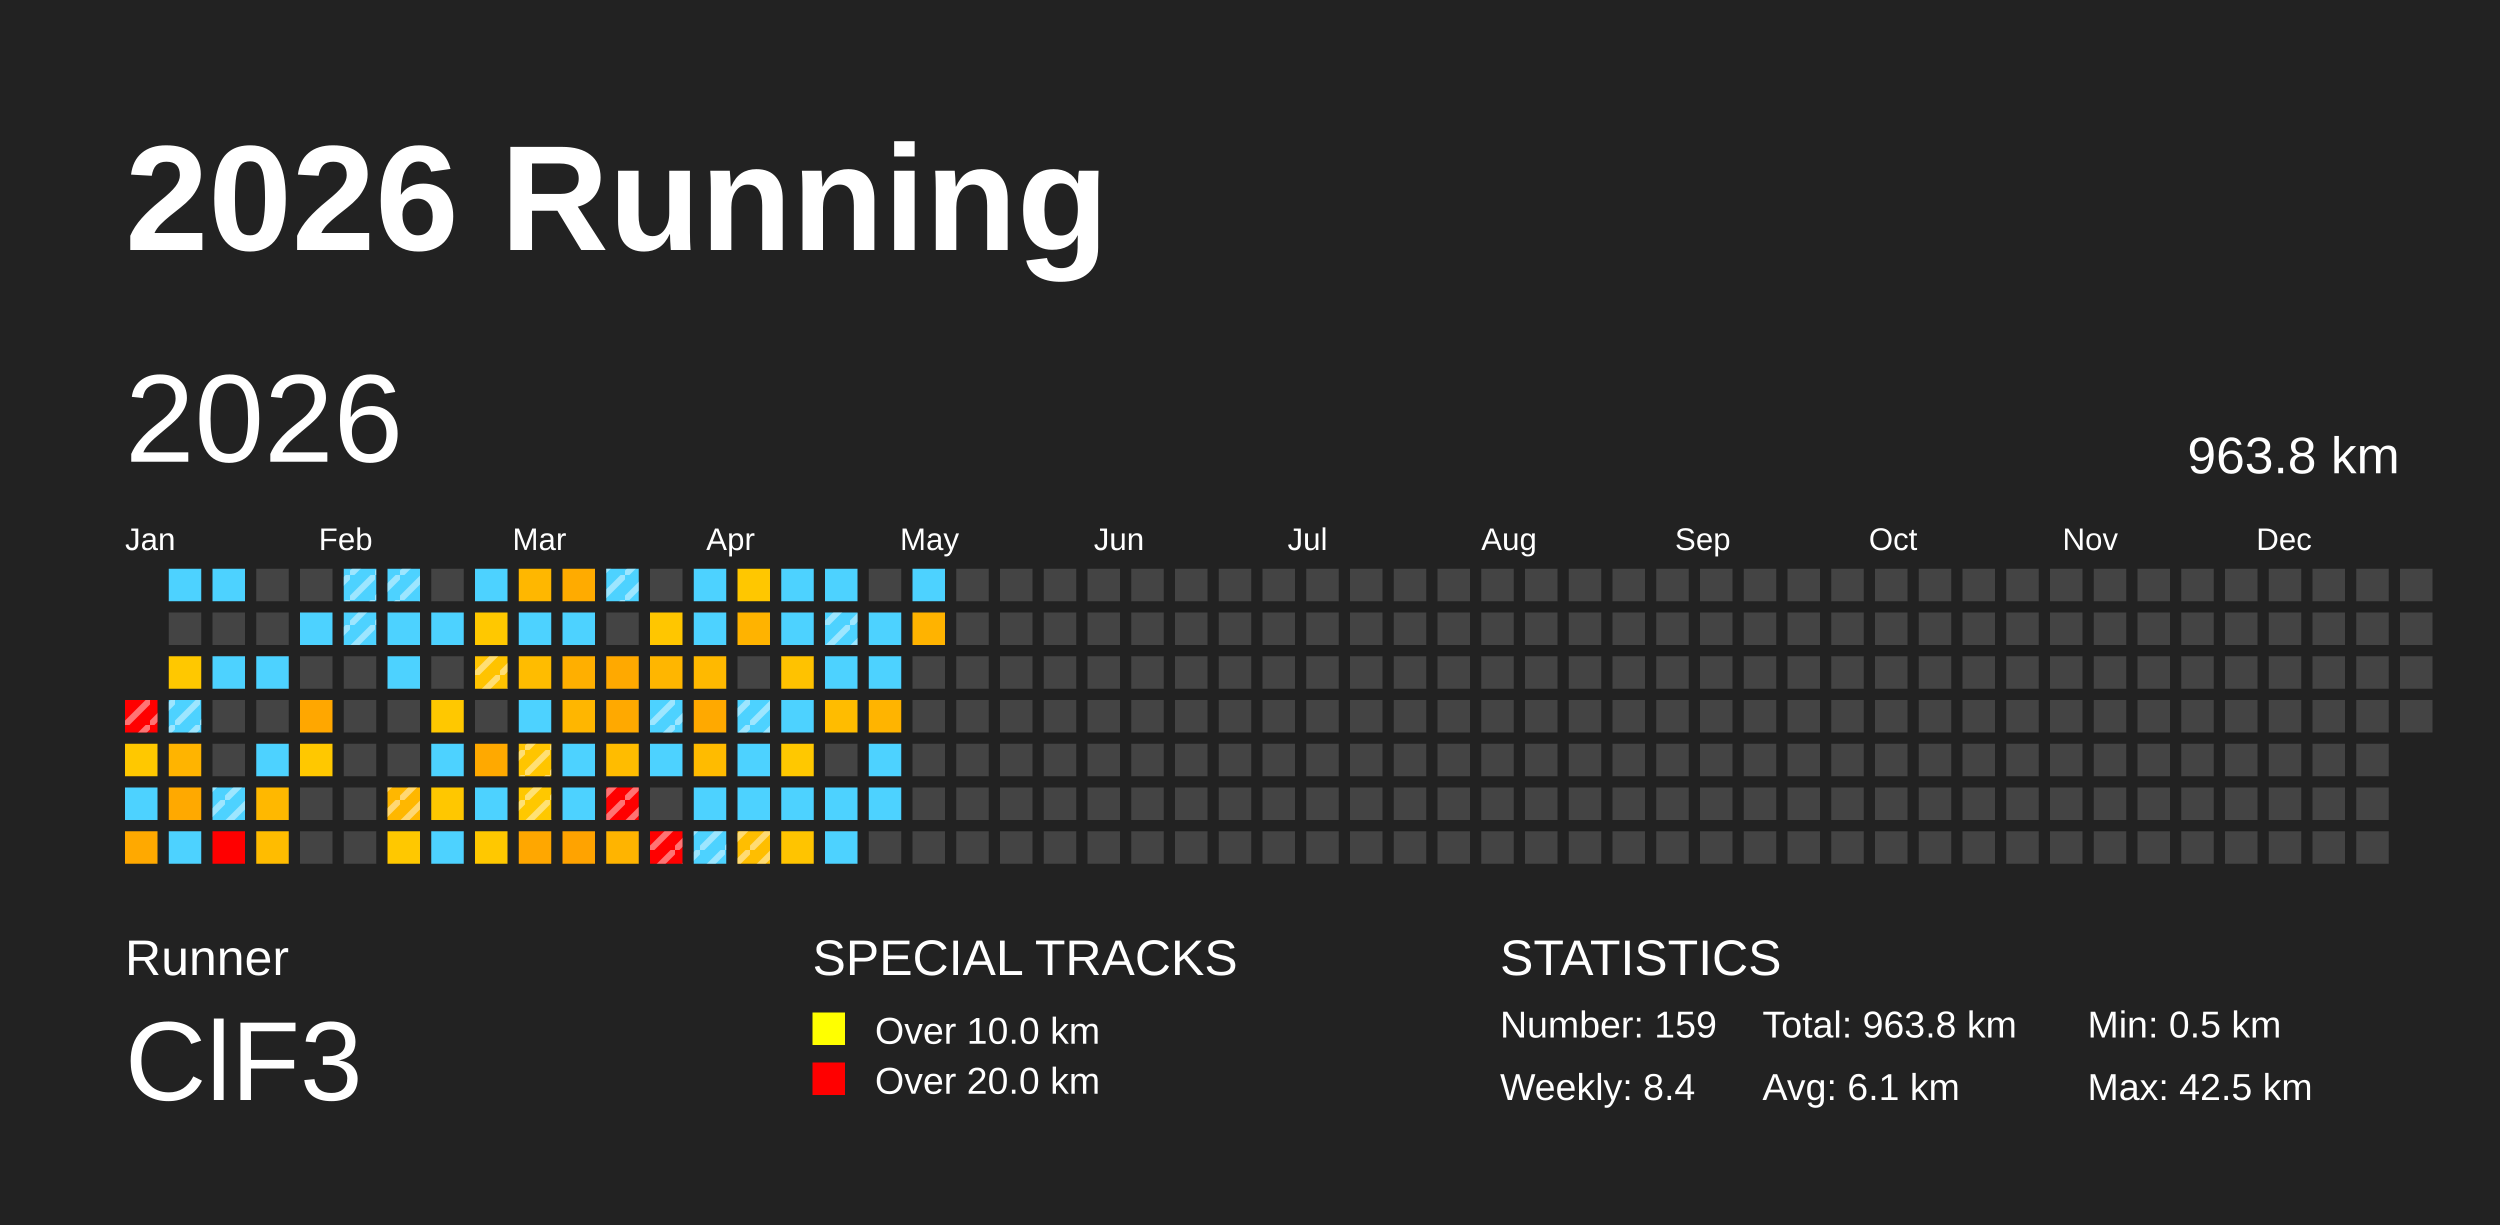
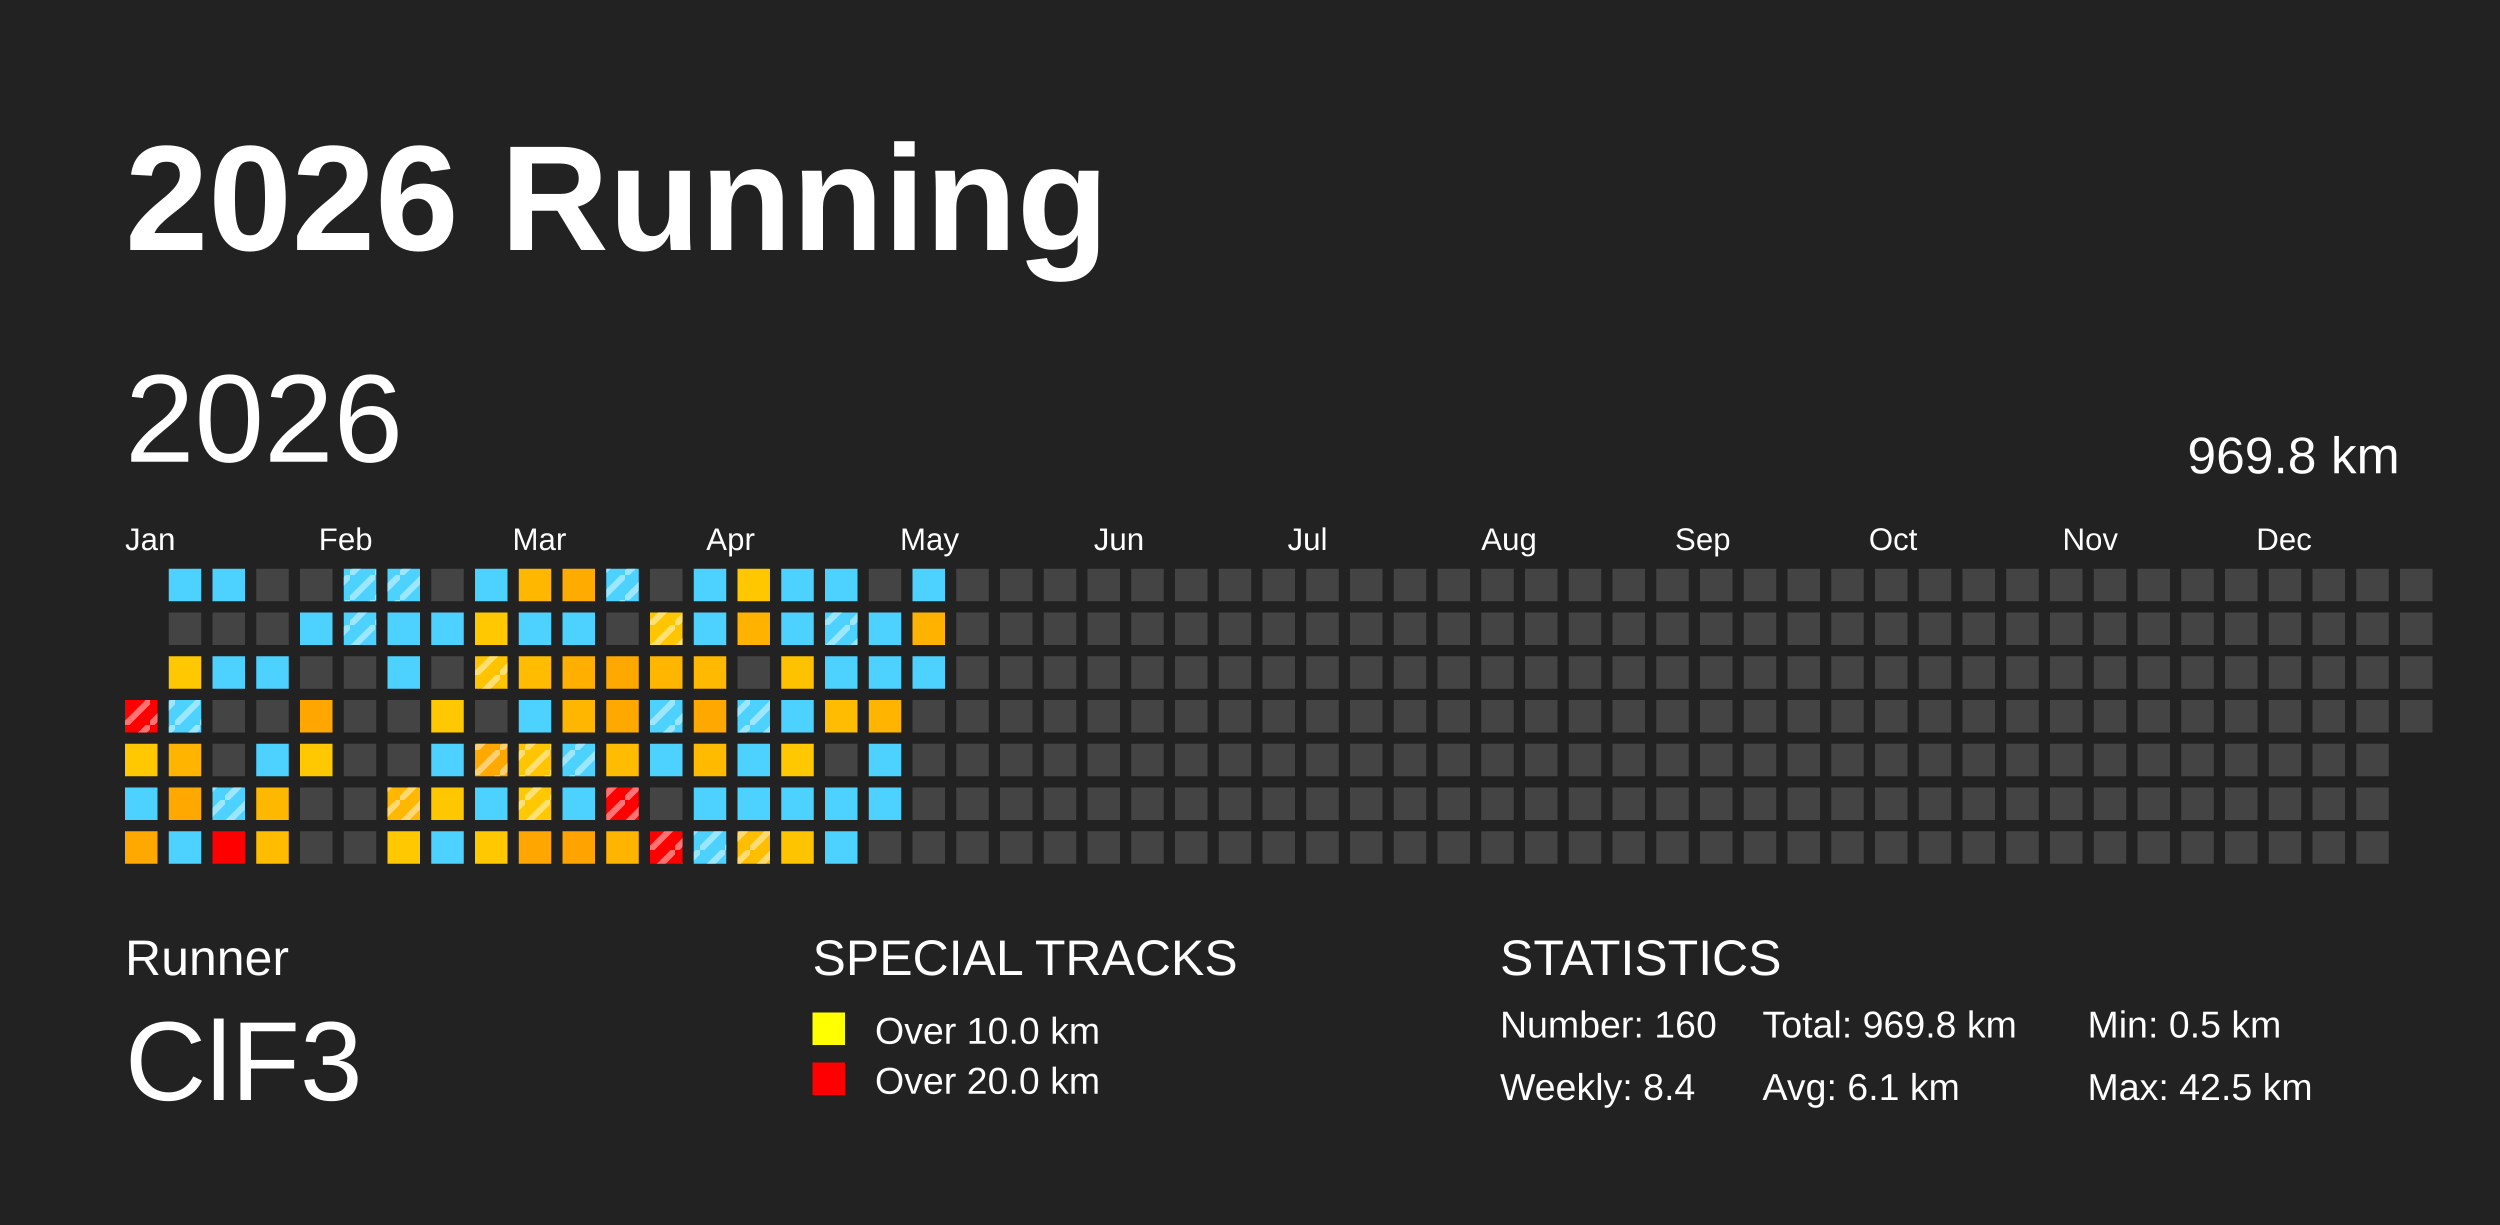
<svg xmlns="http://www.w3.org/2000/svg" baseProfile="full" height="98mm" version="1.1" viewBox="0,0,200,98" width="200mm">
  <defs>
    <pattern height="2" id="indoor-stripe" patternUnits="userSpaceOnUse" width="2">
      <line stroke="white" stroke-opacity="0.45" stroke-width="0.5" x1="0" x2="2" y1="2" y2="0" />
    </pattern>
  </defs>
  <rect fill="#222222" height="98" width="200" x="0" y="0" />
  <text fill="#FFFFFF" style="font-size:12px; font-family:Arial; font-weight:bold;" x="10" y="20">2026 Running</text>
  <text fill="#FFFFFF" style="font-size:4px; font-family:Arial" x="10" y="78">Runner</text>
  <text fill="#FFFFFF" style="font-size:9px; font-family:Arial" x="10" y="88">ClF3</text>
  <text fill="#FFFFFF" style="font-size:4px; font-family:Arial" x="65" y="78">SPECIAL TRACKS</text>
  <rect fill="yellow" height="2.6" width="2.6" x="65" y="81" />
  <text fill="#FFFFFF" style="font-size:3px; font-family:Arial" x="70" y="83.5">Over 10.0 km</text>
  <rect fill="red" height="2.6" width="2.6" x="65" y="85" />
  <text fill="#FFFFFF" style="font-size:3px; font-family:Arial" x="70" y="87.5">Over 20.0 km</text>
  <text fill="#FFFFFF" style="font-size:4px; font-family:Arial" x="120" y="78">STATISTICS</text>
-   <text fill="#FFFFFF" style="font-size:3px; font-family:Arial" x="120" y="83">Number: 159</text>
+   <text fill="#FFFFFF" style="font-size:3px; font-family:Arial" x="120" y="83">Number: 160</text>
  <text fill="#FFFFFF" style="font-size:3px; font-family:Arial" x="120" y="88">Weekly: 8.4</text>
-   <text fill="#FFFFFF" style="font-size:3px; font-family:Arial" x="141" y="83">Total: 963.8 km</text>
+   <text fill="#FFFFFF" style="font-size:3px; font-family:Arial" x="141" y="83">Total: 969.8 km</text>
  <text fill="#FFFFFF" style="font-size:3px; font-family:Arial" x="141" y="88">Avg: 6.1 km</text>
  <text fill="#FFFFFF" style="font-size:3px; font-family:Arial" x="167" y="83">Min: 0.5 km</text>
  <text fill="#FFFFFF" style="font-size:3px; font-family:Arial" x="167" y="88">Max: 42.5 km</text>
  <text dominant-baseline="hanging" fill="#FFFFFF" style="font-size:10.0px; font-family:Arial;" x="10" y="30">2026</text>
-   <text dominant-baseline="hanging" fill="#FFFFFF" style="font-size:4.125px; font-family:Arial;" x="175" y="35">963.8 km</text>
+   <text dominant-baseline="hanging" fill="#FFFFFF" style="font-size:4.125px; font-family:Arial;" x="175" y="35">969.8 km</text>
  <text fill="#FFFFFF" style="font-size:2.5px; font-family:Arial" x="10.0" y="44">Jan</text>
  <text fill="#FFFFFF" style="font-size:2.5px; font-family:Arial" x="25.5" y="44">Feb</text>
  <text fill="#FFFFFF" style="font-size:2.5px; font-family:Arial" x="41.0" y="44">Mar</text>
  <text fill="#FFFFFF" style="font-size:2.5px; font-family:Arial" x="56.5" y="44">Apr</text>
  <text fill="#FFFFFF" style="font-size:2.5px; font-family:Arial" x="72.0" y="44">May</text>
  <text fill="#FFFFFF" style="font-size:2.5px; font-family:Arial" x="87.5" y="44">Jun</text>
  <text fill="#FFFFFF" style="font-size:2.5px; font-family:Arial" x="103.0" y="44">Jul</text>
  <text fill="#FFFFFF" style="font-size:2.5px; font-family:Arial" x="118.5" y="44">Aug</text>
  <text fill="#FFFFFF" style="font-size:2.5px; font-family:Arial" x="134.0" y="44">Sep</text>
  <text fill="#FFFFFF" style="font-size:2.5px; font-family:Arial" x="149.5" y="44">Oct</text>
  <text fill="#FFFFFF" style="font-size:2.5px; font-family:Arial" x="165.0" y="44">Nov</text>
  <text fill="#FFFFFF" style="font-size:2.5px; font-family:Arial" x="180.5" y="44">Dec</text>
  <rect fill="red" height="2.6" width="2.6" x="10.0" y="56.0" />
  <rect fill="url(#indoor-stripe)" height="2.6" style="pointer-events: none;" width="2.6" x="10.0" y="56.0" />
  <rect fill="#ffc800" height="2.6" width="2.6" x="10.0" y="59.5" />
  <rect fill="#4dd2ff" height="2.6" width="2.6" x="10.0" y="63.0" />
  <rect fill="#ffa900" height="2.6" width="2.6" x="10.0" y="66.5" />
  <rect fill="#4dd2ff" height="2.6" width="2.6" x="13.5" y="45.5" />
  <rect fill="#444444" height="2.6" width="2.6" x="13.5" y="49.0" />
  <rect fill="#ffc800" height="2.6" width="2.6" x="13.5" y="52.5" />
  <rect fill="#4dd2ff" height="2.6" width="2.6" x="13.5" y="56.0" />
  <rect fill="url(#indoor-stripe)" height="2.6" style="pointer-events: none;" width="2.6" x="13.5" y="56.0" />
  <rect fill="#ffb400" height="2.6" width="2.6" x="13.5" y="59.5" />
  <rect fill="#ffa900" height="2.6" width="2.6" x="13.5" y="63.0" />
  <rect fill="#4dd2ff" height="2.6" width="2.6" x="13.5" y="66.5" />
  <rect fill="#4dd2ff" height="2.6" width="2.6" x="17.0" y="45.5" />
  <rect fill="#444444" height="2.6" width="2.6" x="17.0" y="49.0" />
  <rect fill="#4dd2ff" height="2.6" width="2.6" x="17.0" y="52.5" />
  <rect fill="#444444" height="2.6" width="2.6" x="17.0" y="56.0" />
  <rect fill="#444444" height="2.6" width="2.6" x="17.0" y="59.5" />
  <rect fill="#4dd2ff" height="2.6" width="2.6" x="17.0" y="63.0" />
  <rect fill="url(#indoor-stripe)" height="2.6" style="pointer-events: none;" width="2.6" x="17.0" y="63.0" />
  <rect fill="red" height="2.6" width="2.6" x="17.0" y="66.5" />
  <rect fill="#444444" height="2.6" width="2.6" x="20.5" y="45.5" />
  <rect fill="#444444" height="2.6" width="2.6" x="20.5" y="49.0" />
  <rect fill="#4dd2ff" height="2.6" width="2.6" x="20.5" y="52.5" />
  <rect fill="#444444" height="2.6" width="2.6" x="20.5" y="56.0" />
  <rect fill="#4dd2ff" height="2.6" width="2.6" x="20.5" y="59.5" />
  <rect fill="#ffb800" height="2.6" width="2.6" x="20.5" y="63.0" />
  <rect fill="#ffbc00" height="2.6" width="2.6" x="20.5" y="66.5" />
  <rect fill="#444444" height="2.6" width="2.6" x="24.0" y="45.5" />
  <rect fill="#4dd2ff" height="2.6" width="2.6" x="24.0" y="49.0" />
  <rect fill="#444444" height="2.6" width="2.6" x="24.0" y="52.5" />
  <rect fill="#ffa700" height="2.6" width="2.6" x="24.0" y="56.0" />
  <rect fill="#ffc800" height="2.6" width="2.6" x="24.0" y="59.5" />
  <rect fill="#444444" height="2.6" width="2.6" x="24.0" y="63.0" />
  <rect fill="#444444" height="2.6" width="2.6" x="24.0" y="66.5" />
  <rect fill="#4dd2ff" height="2.6" width="2.6" x="27.5" y="45.5" />
  <rect fill="url(#indoor-stripe)" height="2.6" style="pointer-events: none;" width="2.6" x="27.5" y="45.5" />
  <rect fill="#4dd2ff" height="2.6" width="2.6" x="27.5" y="49.0" />
  <rect fill="url(#indoor-stripe)" height="2.6" style="pointer-events: none;" width="2.6" x="27.5" y="49.0" />
  <rect fill="#444444" height="2.6" width="2.6" x="27.5" y="52.5" />
  <rect fill="#444444" height="2.6" width="2.6" x="27.5" y="56.0" />
  <rect fill="#444444" height="2.6" width="2.6" x="27.5" y="59.5" />
  <rect fill="#444444" height="2.6" width="2.6" x="27.5" y="63.0" />
  <rect fill="#444444" height="2.6" width="2.6" x="27.5" y="66.5" />
  <rect fill="#4dd2ff" height="2.6" width="2.6" x="31.0" y="45.5" />
  <rect fill="url(#indoor-stripe)" height="2.6" style="pointer-events: none;" width="2.6" x="31.0" y="45.5" />
  <rect fill="#4dd2ff" height="2.6" width="2.6" x="31.0" y="49.0" />
  <rect fill="#4dd2ff" height="2.6" width="2.6" x="31.0" y="52.5" />
  <rect fill="#444444" height="2.6" width="2.6" x="31.0" y="56.0" />
  <rect fill="#444444" height="2.6" width="2.6" x="31.0" y="59.5" />
  <rect fill="#ffb700" height="2.6" width="2.6" x="31.0" y="63.0" />
  <rect fill="url(#indoor-stripe)" height="2.6" style="pointer-events: none;" width="2.6" x="31.0" y="63.0" />
  <rect fill="#ffc800" height="2.6" width="2.6" x="31.0" y="66.5" />
  <rect fill="#444444" height="2.6" width="2.6" x="34.5" y="45.5" />
  <rect fill="#4dd2ff" height="2.6" width="2.6" x="34.5" y="49.0" />
  <rect fill="#444444" height="2.6" width="2.6" x="34.5" y="52.5" />
  <rect fill="#ffc800" height="2.6" width="2.6" x="34.5" y="56.0" />
  <rect fill="#4dd2ff" height="2.6" width="2.6" x="34.5" y="59.5" />
  <rect fill="#ffc700" height="2.6" width="2.6" x="34.5" y="63.0" />
  <rect fill="#4dd2ff" height="2.6" width="2.6" x="34.5" y="66.5" />
  <rect fill="#4dd2ff" height="2.6" width="2.6" x="38.0" y="45.5" />
  <rect fill="#ffc800" height="2.6" width="2.6" x="38.0" y="49.0" />
  <rect fill="#ffc300" height="2.6" width="2.6" x="38.0" y="52.5" />
  <rect fill="url(#indoor-stripe)" height="2.6" style="pointer-events: none;" width="2.6" x="38.0" y="52.5" />
  <rect fill="#444444" height="2.6" width="2.6" x="38.0" y="56.0" />
  <rect fill="#ffa900" height="2.6" width="2.6" x="38.0" y="59.5" />
+   <rect fill="url(#indoor-stripe)" height="2.6" style="pointer-events: none;" width="2.6" x="38.0" y="59.5" />
  <rect fill="#4dd2ff" height="2.6" width="2.6" x="38.0" y="63.0" />
  <rect fill="#ffc800" height="2.6" width="2.6" x="38.0" y="66.5" />
  <rect fill="#ffb700" height="2.6" width="2.6" x="41.5" y="45.5" />
  <rect fill="#4dd2ff" height="2.6" width="2.6" x="41.5" y="49.0" />
  <rect fill="#ffbc00" height="2.6" width="2.6" x="41.5" y="52.5" />
  <rect fill="#4dd2ff" height="2.6" width="2.6" x="41.5" y="56.0" />
  <rect fill="#ffc500" height="2.6" width="2.6" x="41.5" y="59.5" />
  <rect fill="url(#indoor-stripe)" height="2.6" style="pointer-events: none;" width="2.6" x="41.5" y="59.5" />
  <rect fill="#ffc800" height="2.6" width="2.6" x="41.5" y="63.0" />
  <rect fill="url(#indoor-stripe)" height="2.6" style="pointer-events: none;" width="2.6" x="41.5" y="63.0" />
  <rect fill="#ffa700" height="2.6" width="2.6" x="41.5" y="66.5" />
  <rect fill="#ffab00" height="2.6" width="2.6" x="45.0" y="45.5" />
  <rect fill="#4dd2ff" height="2.6" width="2.6" x="45.0" y="49.0" />
  <rect fill="#ffaf00" height="2.6" width="2.6" x="45.0" y="52.5" />
  <rect fill="#ffb600" height="2.6" width="2.6" x="45.0" y="56.0" />
  <rect fill="#4dd2ff" height="2.6" width="2.6" x="45.0" y="59.5" />
+   <rect fill="url(#indoor-stripe)" height="2.6" style="pointer-events: none;" width="2.6" x="45.0" y="59.5" />
  <rect fill="#4dd2ff" height="2.6" width="2.6" x="45.0" y="63.0" />
  <rect fill="#ffa300" height="2.6" width="2.6" x="45.0" y="66.5" />
  <rect fill="#4dd2ff" height="2.6" width="2.6" x="48.5" y="45.5" />
  <rect fill="url(#indoor-stripe)" height="2.6" style="pointer-events: none;" width="2.6" x="48.5" y="45.5" />
  <rect fill="#444444" height="2.6" width="2.6" x="48.5" y="49.0" />
  <rect fill="#ffa900" height="2.6" width="2.6" x="48.5" y="52.5" />
  <rect fill="#ffa900" height="2.6" width="2.6" x="48.5" y="56.0" />
  <rect fill="#ffbc00" height="2.6" width="2.6" x="48.5" y="59.5" />
  <rect fill="red" height="2.6" width="2.6" x="48.5" y="63.0" />
  <rect fill="url(#indoor-stripe)" height="2.6" style="pointer-events: none;" width="2.6" x="48.5" y="63.0" />
  <rect fill="#ffb400" height="2.6" width="2.6" x="48.5" y="66.5" />
  <rect fill="#444444" height="2.6" width="2.6" x="52.0" y="45.5" />
  <rect fill="#ffc600" height="2.6" width="2.6" x="52.0" y="49.0" />
+   <rect fill="url(#indoor-stripe)" height="2.6" style="pointer-events: none;" width="2.6" x="52.0" y="49.0" />
  <rect fill="#ffb600" height="2.6" width="2.6" x="52.0" y="52.5" />
  <rect fill="#4dd2ff" height="2.6" width="2.6" x="52.0" y="56.0" />
  <rect fill="url(#indoor-stripe)" height="2.6" style="pointer-events: none;" width="2.6" x="52.0" y="56.0" />
  <rect fill="#4dd2ff" height="2.6" width="2.6" x="52.0" y="59.5" />
  <rect fill="#444444" height="2.6" width="2.6" x="52.0" y="63.0" />
  <rect fill="red" height="2.6" width="2.6" x="52.0" y="66.5" />
  <rect fill="url(#indoor-stripe)" height="2.6" style="pointer-events: none;" width="2.6" x="52.0" y="66.5" />
  <rect fill="#4dd2ff" height="2.6" width="2.6" x="55.5" y="45.5" />
  <rect fill="#4dd2ff" height="2.6" width="2.6" x="55.5" y="49.0" />
  <rect fill="#ffb900" height="2.6" width="2.6" x="55.5" y="52.5" />
  <rect fill="#ffa900" height="2.6" width="2.6" x="55.5" y="56.0" />
  <rect fill="#ffbb00" height="2.6" width="2.6" x="55.5" y="59.5" />
  <rect fill="#4dd2ff" height="2.6" width="2.6" x="55.5" y="63.0" />
  <rect fill="#4dd2ff" height="2.6" width="2.6" x="55.5" y="66.5" />
  <rect fill="url(#indoor-stripe)" height="2.6" style="pointer-events: none;" width="2.6" x="55.5" y="66.5" />
  <rect fill="#ffc700" height="2.6" width="2.6" x="59.0" y="45.5" />
  <rect fill="#ffb300" height="2.6" width="2.6" x="59.0" y="49.0" />
  <rect fill="#444444" height="2.6" width="2.6" x="59.0" y="52.5" />
  <rect fill="#4dd2ff" height="2.6" width="2.6" x="59.0" y="56.0" />
  <rect fill="url(#indoor-stripe)" height="2.6" style="pointer-events: none;" width="2.6" x="59.0" y="56.0" />
  <rect fill="#4dd2ff" height="2.6" width="2.6" x="59.0" y="59.5" />
  <rect fill="#4dd2ff" height="2.6" width="2.6" x="59.0" y="63.0" />
  <rect fill="#ffbe00" height="2.6" width="2.6" x="59.0" y="66.5" />
  <rect fill="url(#indoor-stripe)" height="2.6" style="pointer-events: none;" width="2.6" x="59.0" y="66.5" />
  <rect fill="#4dd2ff" height="2.6" width="2.6" x="62.5" y="45.5" />
  <rect fill="#4dd2ff" height="2.6" width="2.6" x="62.5" y="49.0" />
  <rect fill="#ffc200" height="2.6" width="2.6" x="62.5" y="52.5" />
  <rect fill="#4dd2ff" height="2.6" width="2.6" x="62.5" y="56.0" />
  <rect fill="#ffc800" height="2.6" width="2.6" x="62.5" y="59.5" />
  <rect fill="#4dd2ff" height="2.6" width="2.6" x="62.5" y="63.0" />
  <rect fill="#ffc400" height="2.6" width="2.6" x="62.5" y="66.5" />
  <rect fill="#4dd2ff" height="2.6" width="2.6" x="66.0" y="45.5" />
  <rect fill="#4dd2ff" height="2.6" width="2.6" x="66.0" y="49.0" />
  <rect fill="url(#indoor-stripe)" height="2.6" style="pointer-events: none;" width="2.6" x="66.0" y="49.0" />
  <rect fill="#4dd2ff" height="2.6" width="2.6" x="66.0" y="52.5" />
  <rect fill="#ffbc00" height="2.6" width="2.6" x="66.0" y="56.0" />
  <rect fill="#444444" height="2.6" width="2.6" x="66.0" y="59.5" />
  <rect fill="#4dd2ff" height="2.6" width="2.6" x="66.0" y="63.0" />
  <rect fill="#4dd2ff" height="2.6" width="2.6" x="66.0" y="66.5" />
  <rect fill="#444444" height="2.6" width="2.6" x="69.5" y="45.5" />
  <rect fill="#4dd2ff" height="2.6" width="2.6" x="69.5" y="49.0" />
  <rect fill="#4dd2ff" height="2.6" width="2.6" x="69.5" y="52.5" />
  <rect fill="#ffb400" height="2.6" width="2.6" x="69.5" y="56.0" />
  <rect fill="#4dd2ff" height="2.6" width="2.6" x="69.5" y="59.5" />
  <rect fill="#4dd2ff" height="2.6" width="2.6" x="69.5" y="63.0" />
  <rect fill="#444444" height="2.6" width="2.6" x="69.5" y="66.5" />
  <rect fill="#4dd2ff" height="2.6" width="2.6" x="73.0" y="45.5" />
  <rect fill="#ffb300" height="2.6" width="2.6" x="73.0" y="49.0" />
-   <rect fill="#444444" height="2.6" width="2.6" x="73.0" y="52.5" />
+   <rect fill="#4dd2ff" height="2.6" width="2.6" x="73.0" y="52.5" />
  <rect fill="#444444" height="2.6" width="2.6" x="73.0" y="56.0" />
  <rect fill="#444444" height="2.6" width="2.6" x="73.0" y="59.5" />
  <rect fill="#444444" height="2.6" width="2.6" x="73.0" y="63.0" />
  <rect fill="#444444" height="2.6" width="2.6" x="73.0" y="66.5" />
  <rect fill="#444444" height="2.6" width="2.6" x="76.5" y="45.5" />
  <rect fill="#444444" height="2.6" width="2.6" x="76.5" y="49.0" />
  <rect fill="#444444" height="2.6" width="2.6" x="76.5" y="52.5" />
  <rect fill="#444444" height="2.6" width="2.6" x="76.5" y="56.0" />
  <rect fill="#444444" height="2.6" width="2.6" x="76.5" y="59.5" />
  <rect fill="#444444" height="2.6" width="2.6" x="76.5" y="63.0" />
  <rect fill="#444444" height="2.6" width="2.6" x="76.5" y="66.5" />
  <rect fill="#444444" height="2.6" width="2.6" x="80.0" y="45.5" />
  <rect fill="#444444" height="2.6" width="2.6" x="80.0" y="49.0" />
  <rect fill="#444444" height="2.6" width="2.6" x="80.0" y="52.5" />
  <rect fill="#444444" height="2.6" width="2.6" x="80.0" y="56.0" />
  <rect fill="#444444" height="2.6" width="2.6" x="80.0" y="59.5" />
  <rect fill="#444444" height="2.6" width="2.6" x="80.0" y="63.0" />
  <rect fill="#444444" height="2.6" width="2.6" x="80.0" y="66.5" />
  <rect fill="#444444" height="2.6" width="2.6" x="83.5" y="45.5" />
  <rect fill="#444444" height="2.6" width="2.6" x="83.5" y="49.0" />
  <rect fill="#444444" height="2.6" width="2.6" x="83.5" y="52.5" />
  <rect fill="#444444" height="2.6" width="2.6" x="83.5" y="56.0" />
  <rect fill="#444444" height="2.6" width="2.6" x="83.5" y="59.5" />
  <rect fill="#444444" height="2.6" width="2.6" x="83.5" y="63.0" />
  <rect fill="#444444" height="2.6" width="2.6" x="83.5" y="66.5" />
  <rect fill="#444444" height="2.6" width="2.6" x="87.0" y="45.5" />
  <rect fill="#444444" height="2.6" width="2.6" x="87.0" y="49.0" />
  <rect fill="#444444" height="2.6" width="2.6" x="87.0" y="52.5" />
  <rect fill="#444444" height="2.6" width="2.6" x="87.0" y="56.0" />
  <rect fill="#444444" height="2.6" width="2.6" x="87.0" y="59.5" />
  <rect fill="#444444" height="2.6" width="2.6" x="87.0" y="63.0" />
  <rect fill="#444444" height="2.6" width="2.6" x="87.0" y="66.5" />
  <rect fill="#444444" height="2.6" width="2.6" x="90.5" y="45.5" />
  <rect fill="#444444" height="2.6" width="2.6" x="90.5" y="49.0" />
  <rect fill="#444444" height="2.6" width="2.6" x="90.5" y="52.5" />
  <rect fill="#444444" height="2.6" width="2.6" x="90.5" y="56.0" />
  <rect fill="#444444" height="2.6" width="2.6" x="90.5" y="59.5" />
  <rect fill="#444444" height="2.6" width="2.6" x="90.5" y="63.0" />
  <rect fill="#444444" height="2.6" width="2.6" x="90.5" y="66.5" />
  <rect fill="#444444" height="2.6" width="2.6" x="94.0" y="45.5" />
  <rect fill="#444444" height="2.6" width="2.6" x="94.0" y="49.0" />
  <rect fill="#444444" height="2.6" width="2.6" x="94.0" y="52.5" />
  <rect fill="#444444" height="2.6" width="2.6" x="94.0" y="56.0" />
  <rect fill="#444444" height="2.6" width="2.6" x="94.0" y="59.5" />
  <rect fill="#444444" height="2.6" width="2.6" x="94.0" y="63.0" />
  <rect fill="#444444" height="2.6" width="2.6" x="94.0" y="66.5" />
  <rect fill="#444444" height="2.6" width="2.6" x="97.5" y="45.5" />
  <rect fill="#444444" height="2.6" width="2.6" x="97.5" y="49.0" />
  <rect fill="#444444" height="2.6" width="2.6" x="97.5" y="52.5" />
  <rect fill="#444444" height="2.6" width="2.6" x="97.5" y="56.0" />
  <rect fill="#444444" height="2.6" width="2.6" x="97.5" y="59.5" />
  <rect fill="#444444" height="2.6" width="2.6" x="97.5" y="63.0" />
  <rect fill="#444444" height="2.6" width="2.6" x="97.5" y="66.5" />
  <rect fill="#444444" height="2.6" width="2.6" x="101.0" y="45.5" />
  <rect fill="#444444" height="2.6" width="2.6" x="101.0" y="49.0" />
  <rect fill="#444444" height="2.6" width="2.6" x="101.0" y="52.5" />
  <rect fill="#444444" height="2.6" width="2.6" x="101.0" y="56.0" />
  <rect fill="#444444" height="2.6" width="2.6" x="101.0" y="59.5" />
  <rect fill="#444444" height="2.6" width="2.6" x="101.0" y="63.0" />
  <rect fill="#444444" height="2.6" width="2.6" x="101.0" y="66.5" />
  <rect fill="#444444" height="2.6" width="2.6" x="104.5" y="45.5" />
  <rect fill="#444444" height="2.6" width="2.6" x="104.5" y="49.0" />
  <rect fill="#444444" height="2.6" width="2.6" x="104.5" y="52.5" />
  <rect fill="#444444" height="2.6" width="2.6" x="104.5" y="56.0" />
  <rect fill="#444444" height="2.6" width="2.6" x="104.5" y="59.5" />
  <rect fill="#444444" height="2.6" width="2.6" x="104.5" y="63.0" />
  <rect fill="#444444" height="2.6" width="2.6" x="104.5" y="66.5" />
  <rect fill="#444444" height="2.6" width="2.6" x="108.0" y="45.5" />
  <rect fill="#444444" height="2.6" width="2.6" x="108.0" y="49.0" />
  <rect fill="#444444" height="2.6" width="2.6" x="108.0" y="52.5" />
  <rect fill="#444444" height="2.6" width="2.6" x="108.0" y="56.0" />
  <rect fill="#444444" height="2.6" width="2.6" x="108.0" y="59.5" />
  <rect fill="#444444" height="2.6" width="2.6" x="108.0" y="63.0" />
  <rect fill="#444444" height="2.6" width="2.6" x="108.0" y="66.5" />
  <rect fill="#444444" height="2.6" width="2.6" x="111.5" y="45.5" />
  <rect fill="#444444" height="2.6" width="2.6" x="111.5" y="49.0" />
  <rect fill="#444444" height="2.6" width="2.6" x="111.5" y="52.5" />
  <rect fill="#444444" height="2.6" width="2.6" x="111.5" y="56.0" />
  <rect fill="#444444" height="2.6" width="2.6" x="111.5" y="59.5" />
  <rect fill="#444444" height="2.6" width="2.6" x="111.5" y="63.0" />
  <rect fill="#444444" height="2.6" width="2.6" x="111.5" y="66.5" />
  <rect fill="#444444" height="2.6" width="2.6" x="115.0" y="45.5" />
  <rect fill="#444444" height="2.6" width="2.6" x="115.0" y="49.0" />
  <rect fill="#444444" height="2.6" width="2.6" x="115.0" y="52.5" />
  <rect fill="#444444" height="2.6" width="2.6" x="115.0" y="56.0" />
  <rect fill="#444444" height="2.6" width="2.6" x="115.0" y="59.5" />
  <rect fill="#444444" height="2.6" width="2.6" x="115.0" y="63.0" />
  <rect fill="#444444" height="2.6" width="2.6" x="115.0" y="66.5" />
  <rect fill="#444444" height="2.6" width="2.6" x="118.5" y="45.5" />
  <rect fill="#444444" height="2.6" width="2.6" x="118.5" y="49.0" />
  <rect fill="#444444" height="2.6" width="2.6" x="118.5" y="52.5" />
  <rect fill="#444444" height="2.6" width="2.6" x="118.5" y="56.0" />
  <rect fill="#444444" height="2.6" width="2.6" x="118.5" y="59.5" />
  <rect fill="#444444" height="2.6" width="2.6" x="118.5" y="63.0" />
  <rect fill="#444444" height="2.6" width="2.6" x="118.5" y="66.5" />
  <rect fill="#444444" height="2.6" width="2.6" x="122.0" y="45.5" />
  <rect fill="#444444" height="2.6" width="2.6" x="122.0" y="49.0" />
  <rect fill="#444444" height="2.6" width="2.6" x="122.0" y="52.5" />
  <rect fill="#444444" height="2.6" width="2.6" x="122.0" y="56.0" />
  <rect fill="#444444" height="2.6" width="2.6" x="122.0" y="59.5" />
  <rect fill="#444444" height="2.6" width="2.6" x="122.0" y="63.0" />
  <rect fill="#444444" height="2.6" width="2.6" x="122.0" y="66.5" />
  <rect fill="#444444" height="2.6" width="2.6" x="125.5" y="45.5" />
  <rect fill="#444444" height="2.6" width="2.6" x="125.5" y="49.0" />
  <rect fill="#444444" height="2.6" width="2.6" x="125.5" y="52.5" />
  <rect fill="#444444" height="2.6" width="2.6" x="125.5" y="56.0" />
  <rect fill="#444444" height="2.6" width="2.6" x="125.5" y="59.5" />
  <rect fill="#444444" height="2.6" width="2.6" x="125.5" y="63.0" />
  <rect fill="#444444" height="2.6" width="2.6" x="125.5" y="66.5" />
  <rect fill="#444444" height="2.6" width="2.6" x="129.0" y="45.5" />
  <rect fill="#444444" height="2.6" width="2.6" x="129.0" y="49.0" />
  <rect fill="#444444" height="2.6" width="2.6" x="129.0" y="52.5" />
  <rect fill="#444444" height="2.6" width="2.6" x="129.0" y="56.0" />
  <rect fill="#444444" height="2.6" width="2.6" x="129.0" y="59.5" />
  <rect fill="#444444" height="2.6" width="2.6" x="129.0" y="63.0" />
  <rect fill="#444444" height="2.6" width="2.6" x="129.0" y="66.5" />
  <rect fill="#444444" height="2.6" width="2.6" x="132.5" y="45.5" />
  <rect fill="#444444" height="2.6" width="2.6" x="132.5" y="49.0" />
  <rect fill="#444444" height="2.6" width="2.6" x="132.5" y="52.5" />
  <rect fill="#444444" height="2.6" width="2.6" x="132.5" y="56.0" />
  <rect fill="#444444" height="2.6" width="2.6" x="132.5" y="59.5" />
  <rect fill="#444444" height="2.6" width="2.6" x="132.5" y="63.0" />
  <rect fill="#444444" height="2.6" width="2.6" x="132.5" y="66.5" />
  <rect fill="#444444" height="2.6" width="2.6" x="136.0" y="45.5" />
  <rect fill="#444444" height="2.6" width="2.6" x="136.0" y="49.0" />
  <rect fill="#444444" height="2.6" width="2.6" x="136.0" y="52.5" />
  <rect fill="#444444" height="2.6" width="2.6" x="136.0" y="56.0" />
  <rect fill="#444444" height="2.6" width="2.6" x="136.0" y="59.5" />
  <rect fill="#444444" height="2.6" width="2.6" x="136.0" y="63.0" />
  <rect fill="#444444" height="2.6" width="2.6" x="136.0" y="66.5" />
  <rect fill="#444444" height="2.6" width="2.6" x="139.5" y="45.5" />
  <rect fill="#444444" height="2.6" width="2.6" x="139.5" y="49.0" />
  <rect fill="#444444" height="2.6" width="2.6" x="139.5" y="52.5" />
  <rect fill="#444444" height="2.6" width="2.6" x="139.5" y="56.0" />
  <rect fill="#444444" height="2.6" width="2.6" x="139.5" y="59.5" />
  <rect fill="#444444" height="2.6" width="2.6" x="139.5" y="63.0" />
  <rect fill="#444444" height="2.6" width="2.6" x="139.5" y="66.5" />
  <rect fill="#444444" height="2.6" width="2.6" x="143.0" y="45.5" />
  <rect fill="#444444" height="2.6" width="2.6" x="143.0" y="49.0" />
  <rect fill="#444444" height="2.6" width="2.6" x="143.0" y="52.5" />
  <rect fill="#444444" height="2.6" width="2.6" x="143.0" y="56.0" />
  <rect fill="#444444" height="2.6" width="2.6" x="143.0" y="59.5" />
  <rect fill="#444444" height="2.6" width="2.6" x="143.0" y="63.0" />
  <rect fill="#444444" height="2.6" width="2.6" x="143.0" y="66.5" />
  <rect fill="#444444" height="2.6" width="2.6" x="146.5" y="45.5" />
  <rect fill="#444444" height="2.6" width="2.6" x="146.5" y="49.0" />
  <rect fill="#444444" height="2.6" width="2.6" x="146.5" y="52.5" />
  <rect fill="#444444" height="2.6" width="2.6" x="146.5" y="56.0" />
  <rect fill="#444444" height="2.6" width="2.6" x="146.5" y="59.5" />
  <rect fill="#444444" height="2.6" width="2.6" x="146.5" y="63.0" />
  <rect fill="#444444" height="2.6" width="2.6" x="146.5" y="66.5" />
  <rect fill="#444444" height="2.6" width="2.6" x="150.0" y="45.5" />
  <rect fill="#444444" height="2.6" width="2.6" x="150.0" y="49.0" />
  <rect fill="#444444" height="2.6" width="2.6" x="150.0" y="52.5" />
  <rect fill="#444444" height="2.6" width="2.6" x="150.0" y="56.0" />
  <rect fill="#444444" height="2.6" width="2.6" x="150.0" y="59.5" />
  <rect fill="#444444" height="2.6" width="2.6" x="150.0" y="63.0" />
  <rect fill="#444444" height="2.6" width="2.6" x="150.0" y="66.5" />
  <rect fill="#444444" height="2.6" width="2.6" x="153.5" y="45.5" />
  <rect fill="#444444" height="2.6" width="2.6" x="153.5" y="49.0" />
  <rect fill="#444444" height="2.6" width="2.6" x="153.5" y="52.5" />
  <rect fill="#444444" height="2.6" width="2.6" x="153.5" y="56.0" />
  <rect fill="#444444" height="2.6" width="2.6" x="153.5" y="59.5" />
  <rect fill="#444444" height="2.6" width="2.6" x="153.5" y="63.0" />
  <rect fill="#444444" height="2.6" width="2.6" x="153.5" y="66.5" />
  <rect fill="#444444" height="2.6" width="2.6" x="157.0" y="45.5" />
  <rect fill="#444444" height="2.6" width="2.6" x="157.0" y="49.0" />
  <rect fill="#444444" height="2.6" width="2.6" x="157.0" y="52.5" />
  <rect fill="#444444" height="2.6" width="2.6" x="157.0" y="56.0" />
  <rect fill="#444444" height="2.6" width="2.6" x="157.0" y="59.5" />
  <rect fill="#444444" height="2.6" width="2.6" x="157.0" y="63.0" />
  <rect fill="#444444" height="2.6" width="2.6" x="157.0" y="66.5" />
  <rect fill="#444444" height="2.6" width="2.6" x="160.5" y="45.5" />
  <rect fill="#444444" height="2.6" width="2.6" x="160.5" y="49.0" />
  <rect fill="#444444" height="2.6" width="2.6" x="160.5" y="52.5" />
  <rect fill="#444444" height="2.6" width="2.6" x="160.5" y="56.0" />
  <rect fill="#444444" height="2.6" width="2.6" x="160.5" y="59.5" />
  <rect fill="#444444" height="2.6" width="2.6" x="160.5" y="63.0" />
  <rect fill="#444444" height="2.6" width="2.6" x="160.5" y="66.5" />
  <rect fill="#444444" height="2.6" width="2.6" x="164.0" y="45.5" />
  <rect fill="#444444" height="2.6" width="2.6" x="164.0" y="49.0" />
  <rect fill="#444444" height="2.6" width="2.6" x="164.0" y="52.5" />
  <rect fill="#444444" height="2.6" width="2.6" x="164.0" y="56.0" />
  <rect fill="#444444" height="2.6" width="2.6" x="164.0" y="59.5" />
  <rect fill="#444444" height="2.6" width="2.6" x="164.0" y="63.0" />
  <rect fill="#444444" height="2.6" width="2.6" x="164.0" y="66.5" />
  <rect fill="#444444" height="2.6" width="2.6" x="167.5" y="45.5" />
  <rect fill="#444444" height="2.6" width="2.6" x="167.5" y="49.0" />
  <rect fill="#444444" height="2.6" width="2.6" x="167.5" y="52.5" />
  <rect fill="#444444" height="2.6" width="2.6" x="167.5" y="56.0" />
  <rect fill="#444444" height="2.6" width="2.6" x="167.5" y="59.5" />
  <rect fill="#444444" height="2.6" width="2.6" x="167.5" y="63.0" />
  <rect fill="#444444" height="2.6" width="2.6" x="167.5" y="66.5" />
  <rect fill="#444444" height="2.6" width="2.6" x="171.0" y="45.5" />
  <rect fill="#444444" height="2.6" width="2.6" x="171.0" y="49.0" />
  <rect fill="#444444" height="2.6" width="2.6" x="171.0" y="52.5" />
  <rect fill="#444444" height="2.6" width="2.6" x="171.0" y="56.0" />
  <rect fill="#444444" height="2.6" width="2.6" x="171.0" y="59.5" />
  <rect fill="#444444" height="2.6" width="2.6" x="171.0" y="63.0" />
  <rect fill="#444444" height="2.6" width="2.6" x="171.0" y="66.5" />
  <rect fill="#444444" height="2.6" width="2.6" x="174.5" y="45.5" />
  <rect fill="#444444" height="2.6" width="2.6" x="174.5" y="49.0" />
  <rect fill="#444444" height="2.6" width="2.6" x="174.5" y="52.5" />
  <rect fill="#444444" height="2.6" width="2.6" x="174.5" y="56.0" />
  <rect fill="#444444" height="2.6" width="2.6" x="174.5" y="59.5" />
  <rect fill="#444444" height="2.6" width="2.6" x="174.5" y="63.0" />
  <rect fill="#444444" height="2.6" width="2.6" x="174.5" y="66.5" />
  <rect fill="#444444" height="2.6" width="2.6" x="178.0" y="45.5" />
  <rect fill="#444444" height="2.6" width="2.6" x="178.0" y="49.0" />
  <rect fill="#444444" height="2.6" width="2.6" x="178.0" y="52.5" />
  <rect fill="#444444" height="2.6" width="2.6" x="178.0" y="56.0" />
  <rect fill="#444444" height="2.6" width="2.6" x="178.0" y="59.5" />
  <rect fill="#444444" height="2.6" width="2.6" x="178.0" y="63.0" />
  <rect fill="#444444" height="2.6" width="2.6" x="178.0" y="66.5" />
  <rect fill="#444444" height="2.6" width="2.6" x="181.5" y="45.5" />
  <rect fill="#444444" height="2.6" width="2.6" x="181.5" y="49.0" />
  <rect fill="#444444" height="2.6" width="2.6" x="181.5" y="52.5" />
  <rect fill="#444444" height="2.6" width="2.6" x="181.5" y="56.0" />
  <rect fill="#444444" height="2.6" width="2.6" x="181.5" y="59.5" />
  <rect fill="#444444" height="2.6" width="2.6" x="181.5" y="63.0" />
  <rect fill="#444444" height="2.6" width="2.6" x="181.5" y="66.5" />
  <rect fill="#444444" height="2.6" width="2.6" x="185.0" y="45.5" />
  <rect fill="#444444" height="2.6" width="2.6" x="185.0" y="49.0" />
  <rect fill="#444444" height="2.6" width="2.6" x="185.0" y="52.5" />
  <rect fill="#444444" height="2.6" width="2.6" x="185.0" y="56.0" />
  <rect fill="#444444" height="2.6" width="2.6" x="185.0" y="59.5" />
  <rect fill="#444444" height="2.6" width="2.6" x="185.0" y="63.0" />
  <rect fill="#444444" height="2.6" width="2.6" x="185.0" y="66.5" />
  <rect fill="#444444" height="2.6" width="2.6" x="188.5" y="45.5" />
  <rect fill="#444444" height="2.6" width="2.6" x="188.5" y="49.0" />
  <rect fill="#444444" height="2.6" width="2.6" x="188.5" y="52.5" />
  <rect fill="#444444" height="2.6" width="2.6" x="188.5" y="56.0" />
  <rect fill="#444444" height="2.6" width="2.6" x="188.5" y="59.5" />
  <rect fill="#444444" height="2.6" width="2.6" x="188.5" y="63.0" />
  <rect fill="#444444" height="2.6" width="2.6" x="188.5" y="66.5" />
  <rect fill="#444444" height="2.6" width="2.6" x="192.0" y="45.5" />
  <rect fill="#444444" height="2.6" width="2.6" x="192.0" y="49.0" />
  <rect fill="#444444" height="2.6" width="2.6" x="192.0" y="52.5" />
  <rect fill="#444444" height="2.6" width="2.6" x="192.0" y="56.0" />
</svg>
